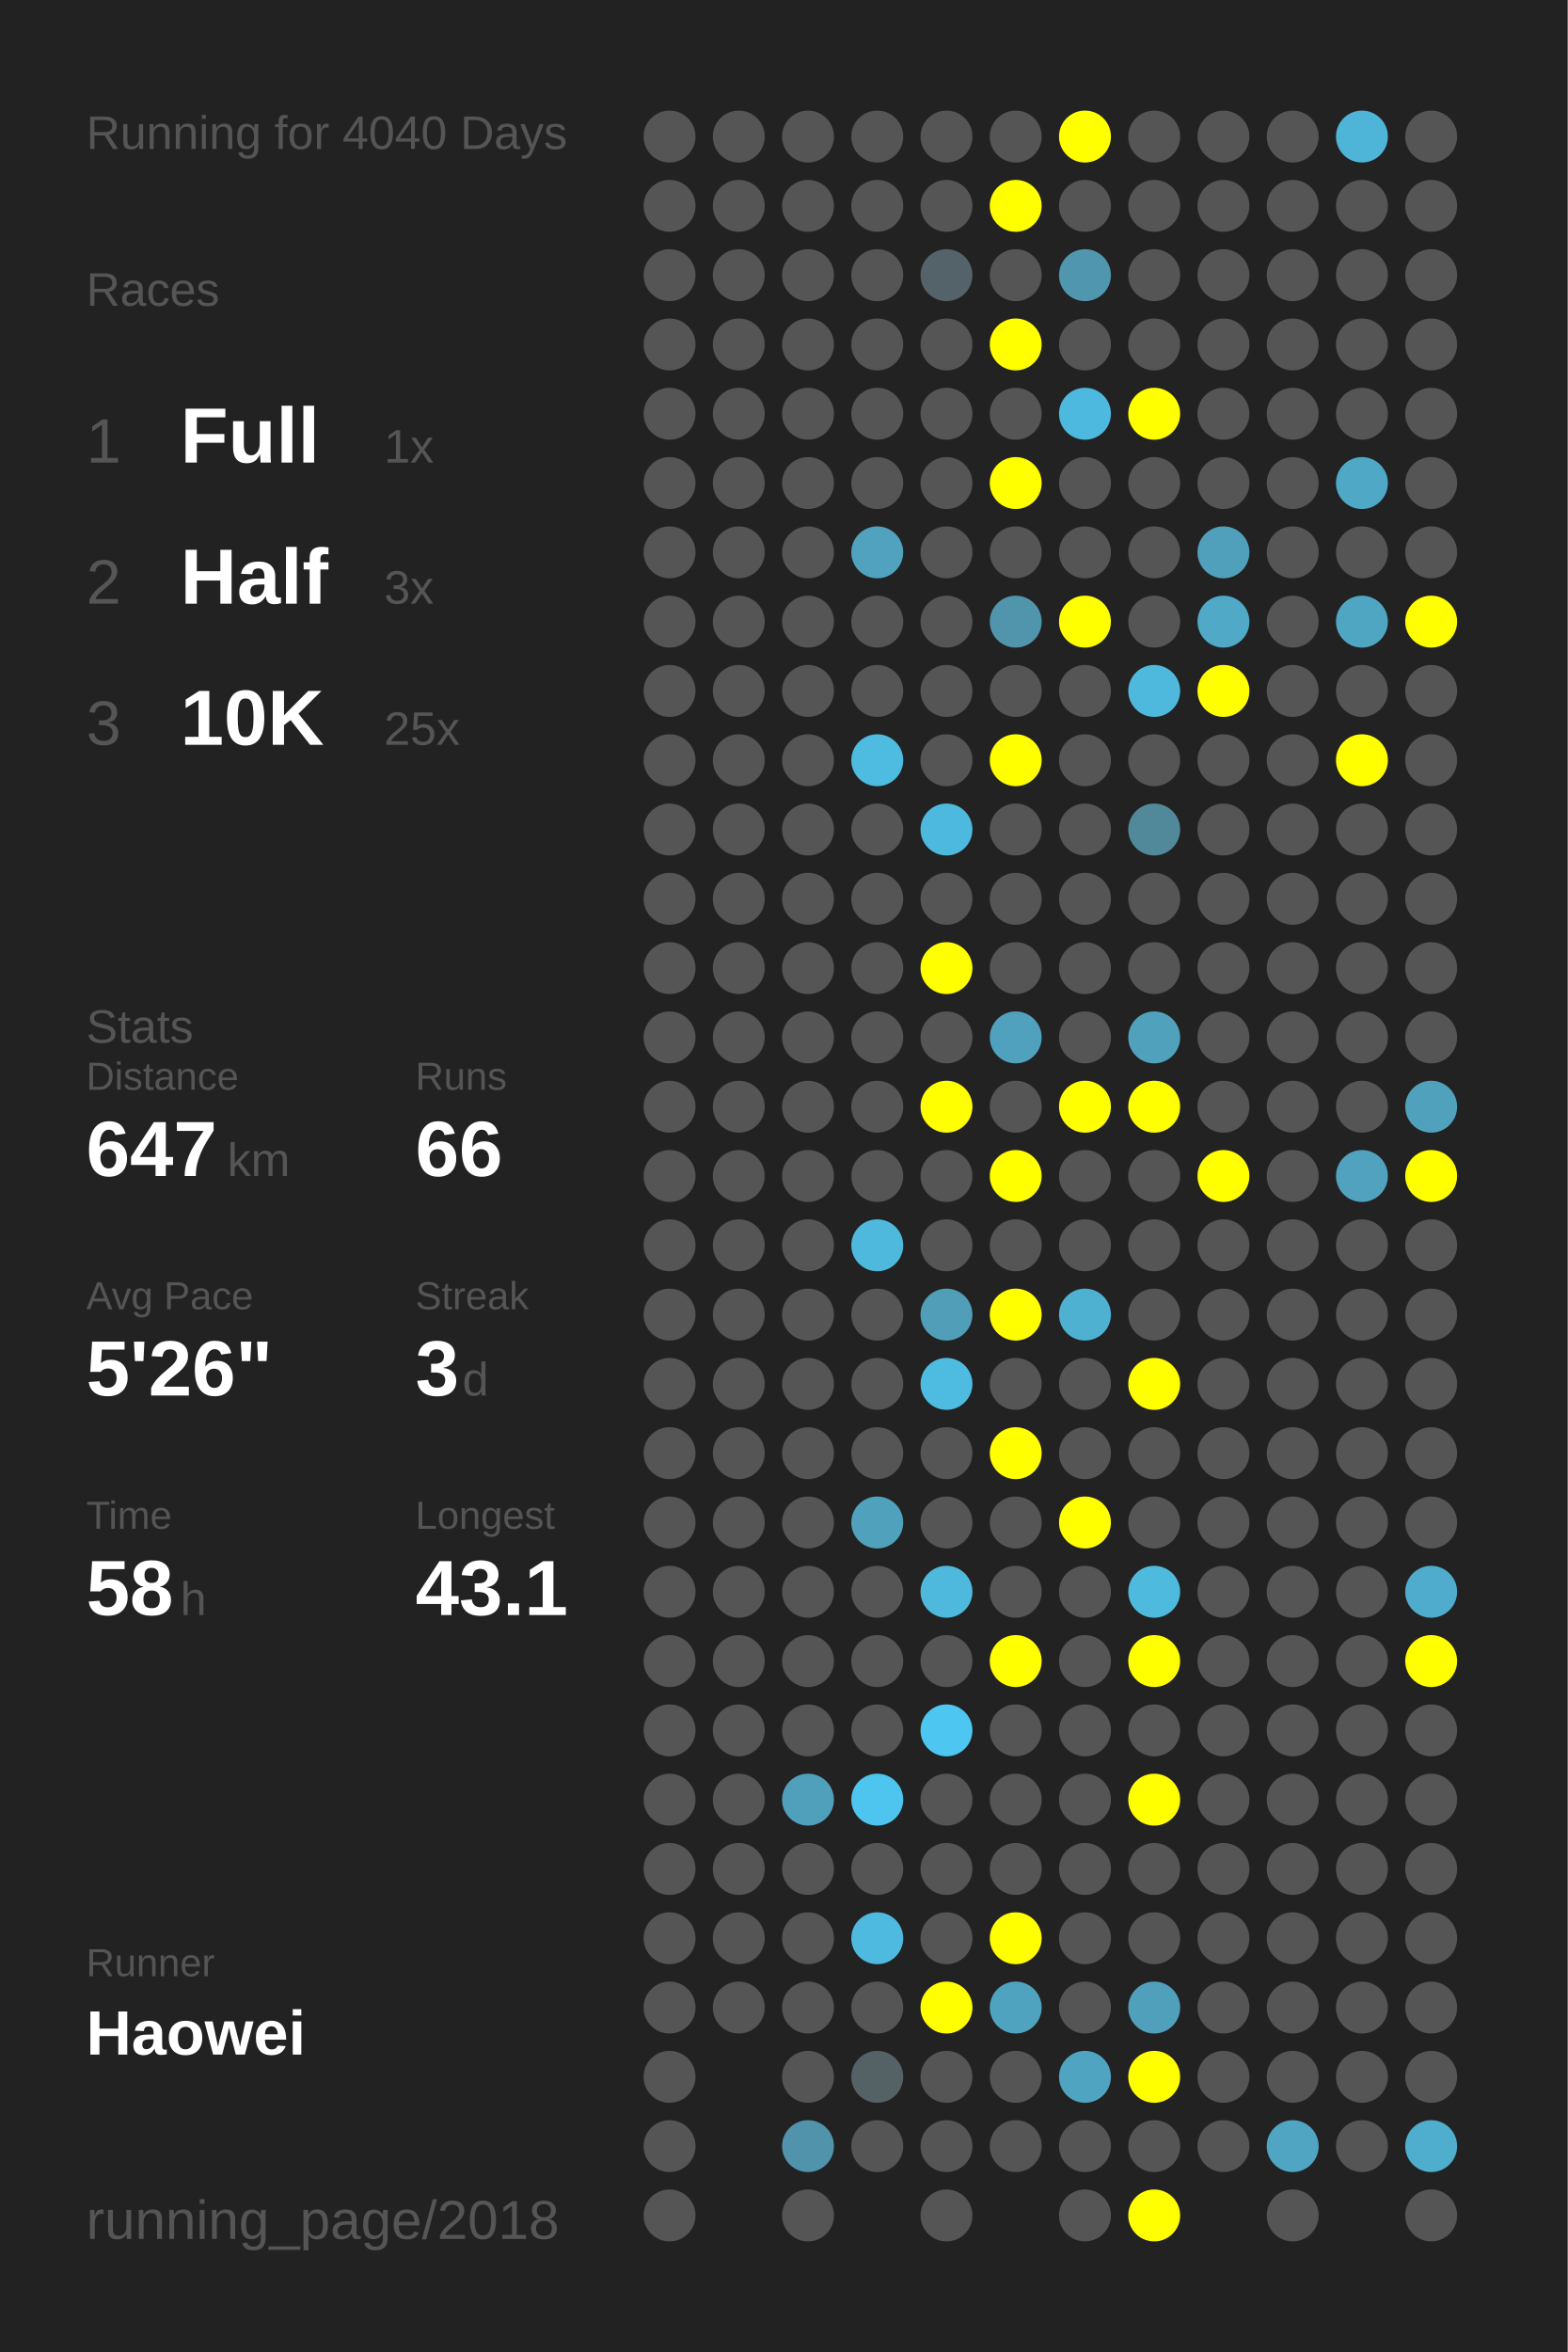
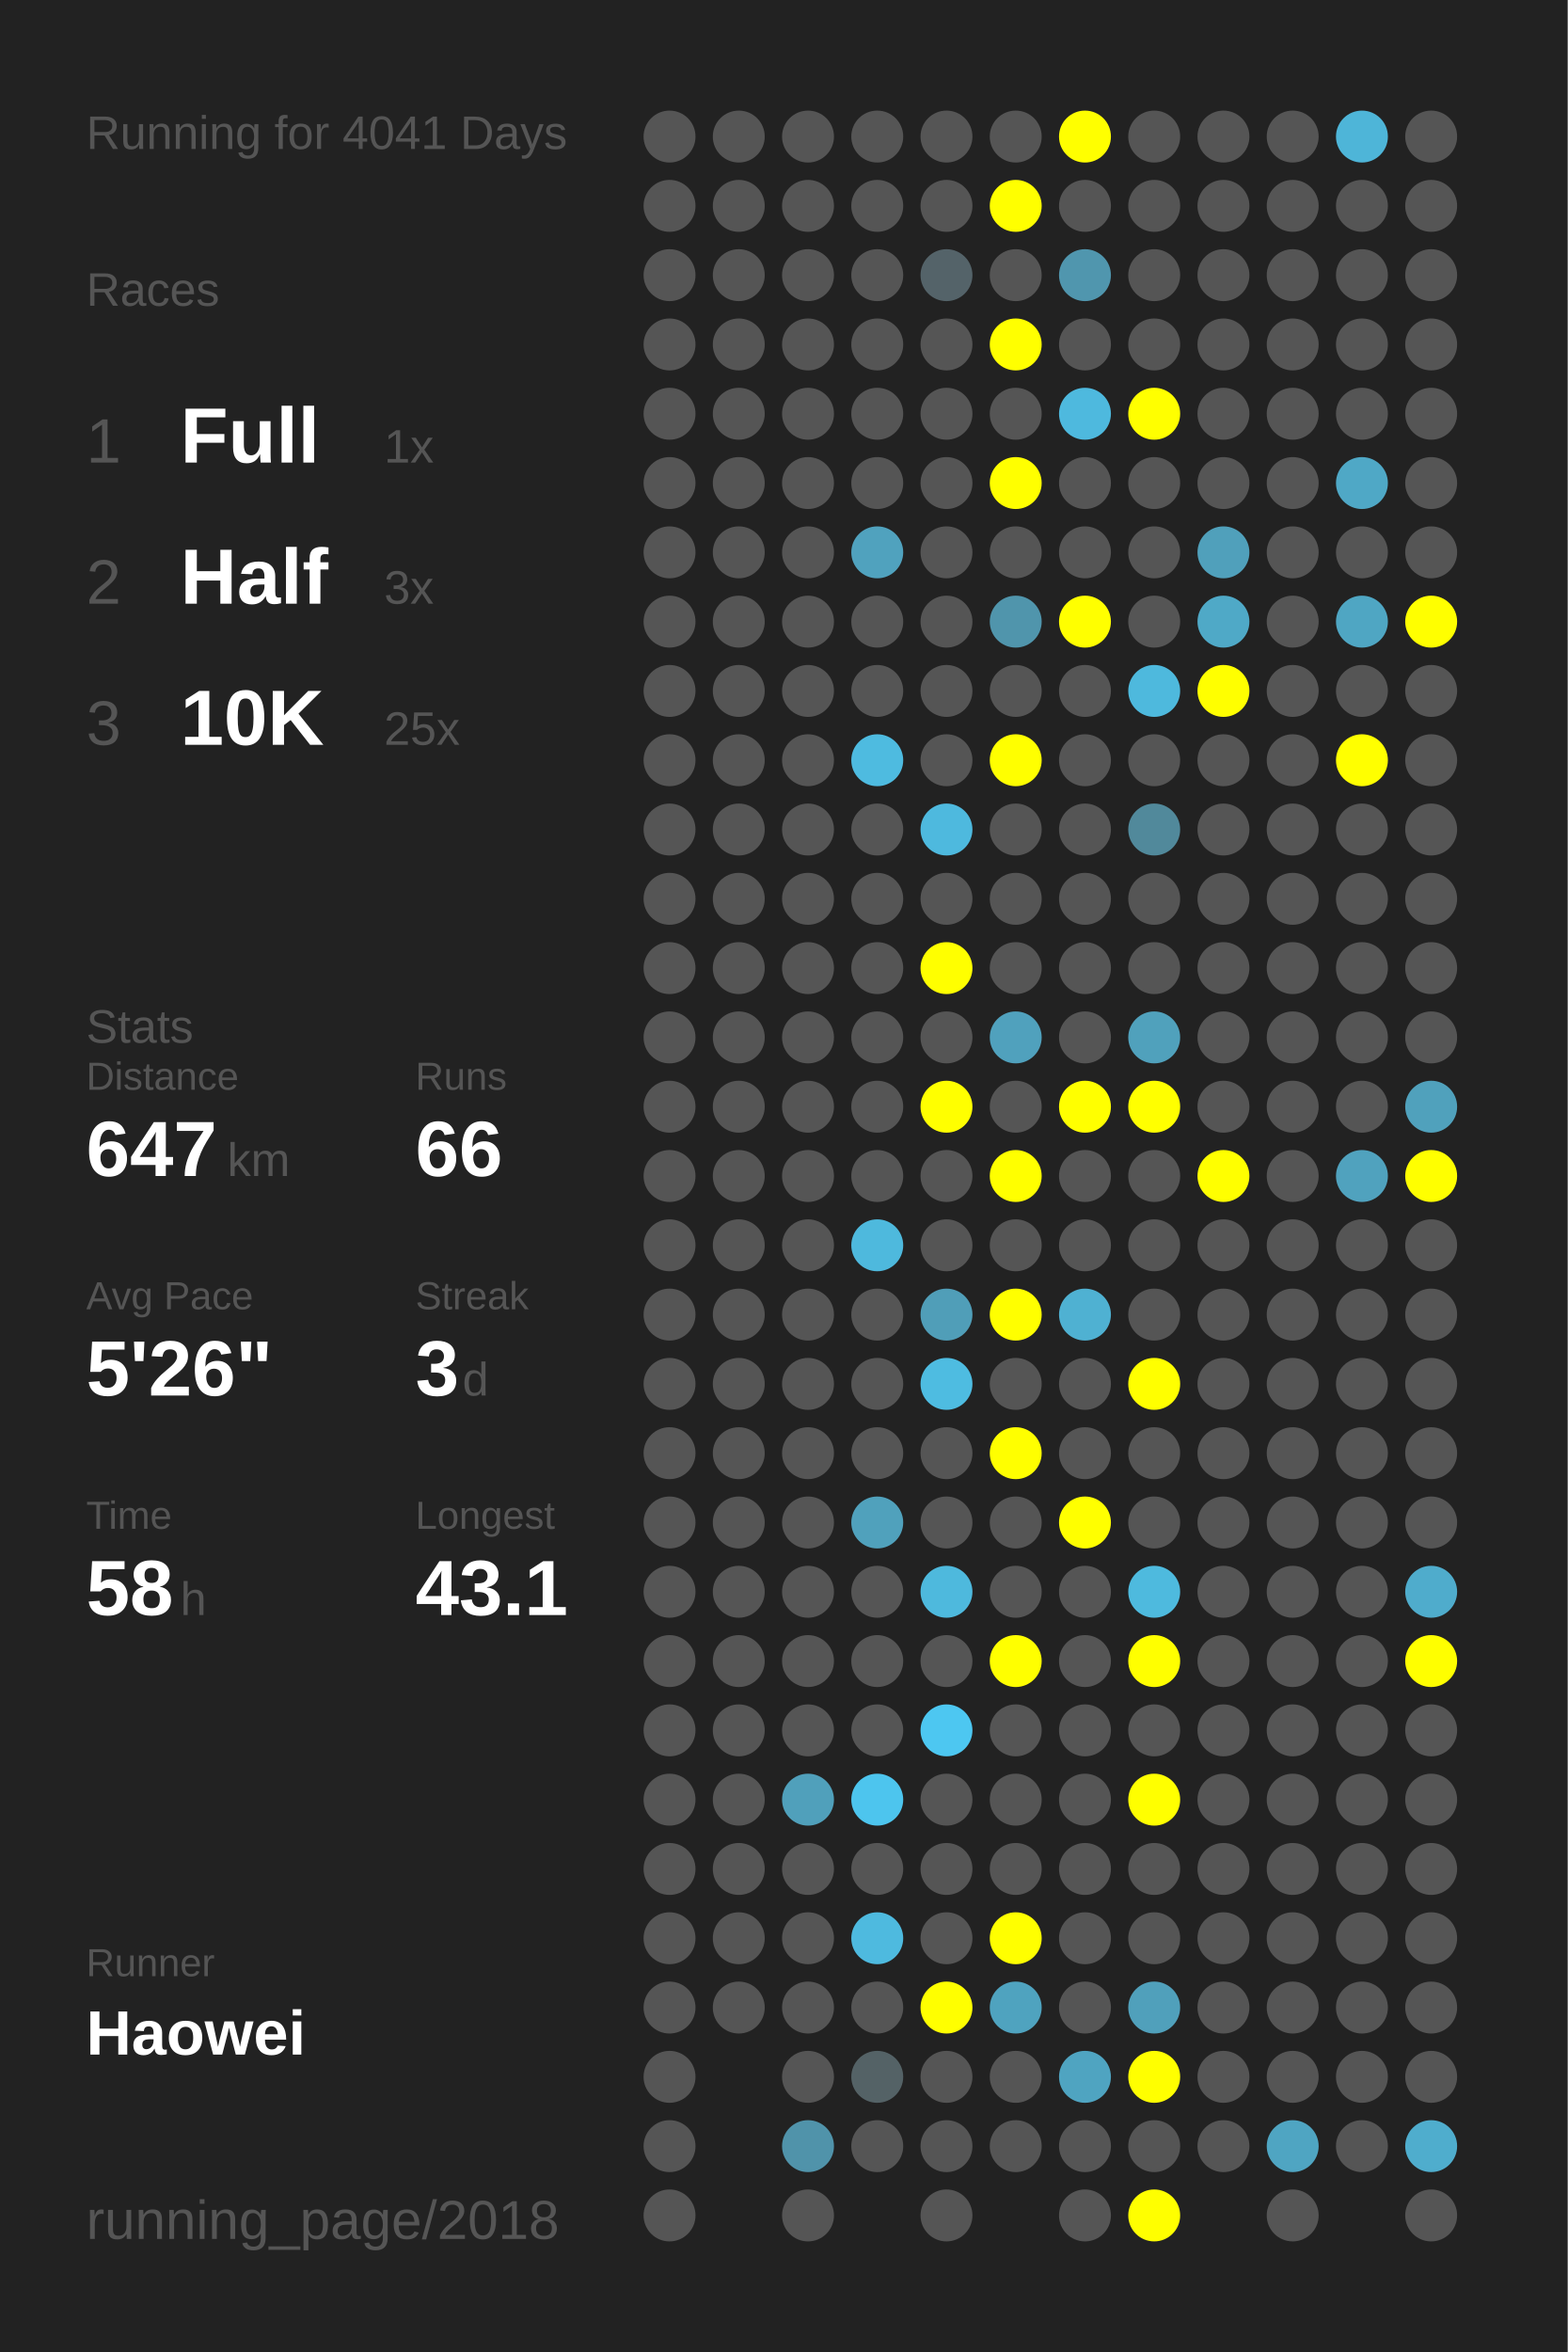
<svg xmlns="http://www.w3.org/2000/svg" baseProfile="full" height="300mm" version="1.1" viewBox="0,0,200,300" width="200mm">
  <defs />
  <rect fill="#222222" height="300" width="200" x="0" y="0" />
-   <text fill="#555555" style="font-size:6px; font-family:Arial;" x="11" y="19">Running for 4040 Days</text>
+   <text fill="#555555" style="font-size:6px; font-family:Arial;" x="11" y="19">Running for 4041 Days</text>
  <text fill="#555555" style="font-size:6px; font-family:Arial;" x="11" y="39">Races</text>
  <text fill="#555555" style="font-size:8px; font-family:Arial;" x="11" y="59">1</text>
  <text fill="#FFFFFF" style="font-size:10px; font-family:Arial; font-weight:bold;" x="23" y="59">Full</text>
  <text fill="#555555" style="font-size:6px; font-family:Arial;" x="49" y="59">1x</text>
  <text fill="#555555" style="font-size:8px; font-family:Arial;" x="11" y="77">2</text>
  <text fill="#FFFFFF" style="font-size:10px; font-family:Arial; font-weight:bold;" x="23" y="77">Half</text>
  <text fill="#555555" style="font-size:6px; font-family:Arial;" x="49" y="77">3x</text>
  <text fill="#555555" style="font-size:8px; font-family:Arial;" x="11" y="95">3</text>
  <text fill="#FFFFFF" style="font-size:10px; font-family:Arial; font-weight:bold;" x="23" y="95">10K</text>
  <text fill="#555555" style="font-size:6px; font-family:Arial;" x="49" y="95">25x</text>
  <text fill="#555555" style="font-size:6px; font-family:Arial;" x="11" y="133">Stats</text>
  <text fill="#555555" style="font-size:5px; font-family:Arial;" x="11" y="139">Distance</text>
  <text fill="#FFFFFF" style="font-size:10px; font-family:Arial; font-weight:bold;" x="11" y="150">647</text>
  <text fill="#555555" style="font-size:6px; font-family:Arial;" x="29" y="150">km</text>
  <text fill="#555555" style="font-size:5px; font-family:Arial;" x="53" y="139">Runs</text>
  <text fill="#FFFFFF" style="font-size:10px; font-family:Arial; font-weight:bold;" x="53" y="150">66</text>
  <text fill="#555555" style="font-size:5px; font-family:Arial;" x="11" y="167">Avg Pace</text>
  <text fill="#FFFFFF" style="font-size:10px; font-family:Arial; font-weight:bold;" x="11" y="178">5'26"</text>
  <text fill="#555555" style="font-size:5px; font-family:Arial;" x="53" y="167">Streak</text>
  <text fill="#FFFFFF" style="font-size:10px; font-family:Arial; font-weight:bold;" x="53" y="178">3</text>
  <text fill="#555555" style="font-size:6px; font-family:Arial;" x="59" y="178">d</text>
  <text fill="#555555" style="font-size:5px; font-family:Arial;" x="11" y="195">Time</text>
  <text fill="#FFFFFF" style="font-size:10px; font-family:Arial; font-weight:bold;" x="11" y="206">58</text>
  <text fill="#555555" style="font-size:6px; font-family:Arial;" x="23" y="206">h</text>
  <text fill="#555555" style="font-size:5px; font-family:Arial;" x="53" y="195">Longest</text>
  <text fill="#FFFFFF" style="font-size:10px; font-family:Arial; font-weight:bold;" x="53" y="206">43.1</text>
  <text fill="#555555" style="font-size:5px; font-family:Arial;" x="11" y="252.065">Runner</text>
  <text fill="#FFFFFF" style="font-size:8px; font-family:Arial; font-weight:bold;" x="11" y="262.065">Haowei</text>
  <text fill="#555555" style="font-size:7px; font-family:Arial;" x="11" y="285.581">running_page/2018</text>
  <circle cx="85.417" cy="17.419" fill="#555555" r="3.312" />
  <circle cx="85.417" cy="26.258" fill="#555555" r="3.312" />
  <circle cx="85.417" cy="35.097" fill="#555555" r="3.312" />
  <circle cx="85.417" cy="43.935" fill="#555555" r="3.312" />
  <circle cx="85.417" cy="52.774" fill="#555555" r="3.312" />
  <circle cx="85.417" cy="61.613" fill="#555555" r="3.312" />
  <circle cx="85.417" cy="70.452" fill="#555555" r="3.312" />
  <circle cx="85.417" cy="79.29" fill="#555555" r="3.312" />
  <circle cx="85.417" cy="88.129" fill="#555555" r="3.312" />
  <circle cx="85.417" cy="96.968" fill="#555555" r="3.312" />
  <circle cx="85.417" cy="105.806" fill="#555555" r="3.312" />
  <circle cx="85.417" cy="114.645" fill="#555555" r="3.312" />
  <circle cx="85.417" cy="123.484" fill="#555555" r="3.312" />
  <circle cx="85.417" cy="132.323" fill="#555555" r="3.312" />
  <circle cx="85.417" cy="141.161" fill="#555555" r="3.312" />
  <circle cx="85.417" cy="150" fill="#555555" r="3.312" />
  <circle cx="85.417" cy="158.839" fill="#555555" r="3.312" />
  <circle cx="85.417" cy="167.677" fill="#555555" r="3.312" />
  <circle cx="85.417" cy="176.516" fill="#555555" r="3.312" />
  <circle cx="85.417" cy="185.355" fill="#555555" r="3.312" />
  <circle cx="85.417" cy="194.194" fill="#555555" r="3.312" />
  <circle cx="85.417" cy="203.032" fill="#555555" r="3.312" />
  <circle cx="85.417" cy="211.871" fill="#555555" r="3.312" />
  <circle cx="85.417" cy="220.71" fill="#555555" r="3.312" />
  <circle cx="85.417" cy="229.548" fill="#555555" r="3.312" />
  <circle cx="85.417" cy="238.387" fill="#555555" r="3.312" />
  <circle cx="85.417" cy="247.226" fill="#555555" r="3.312" />
  <circle cx="85.417" cy="256.065" fill="#555555" r="3.312" />
  <circle cx="85.417" cy="264.903" fill="#555555" r="3.312" />
  <circle cx="85.417" cy="273.742" fill="#555555" r="3.312" />
  <circle cx="85.417" cy="282.581" fill="#555555" r="3.312" />
  <circle cx="94.25" cy="17.419" fill="#555555" r="3.312" />
  <circle cx="94.25" cy="26.258" fill="#555555" r="3.312" />
  <circle cx="94.25" cy="35.097" fill="#555555" r="3.312" />
  <circle cx="94.25" cy="43.935" fill="#555555" r="3.312" />
  <circle cx="94.25" cy="52.774" fill="#555555" r="3.312" />
  <circle cx="94.25" cy="61.613" fill="#555555" r="3.312" />
  <circle cx="94.25" cy="70.452" fill="#555555" r="3.312" />
  <circle cx="94.25" cy="79.29" fill="#555555" r="3.312" />
  <circle cx="94.25" cy="88.129" fill="#555555" r="3.312" />
  <circle cx="94.25" cy="96.968" fill="#555555" r="3.312" />
  <circle cx="94.25" cy="105.806" fill="#555555" r="3.312" />
  <circle cx="94.25" cy="114.645" fill="#555555" r="3.312" />
  <circle cx="94.25" cy="123.484" fill="#555555" r="3.312" />
  <circle cx="94.25" cy="132.323" fill="#555555" r="3.312" />
  <circle cx="94.25" cy="141.161" fill="#555555" r="3.312" />
  <circle cx="94.25" cy="150" fill="#555555" r="3.312" />
  <circle cx="94.25" cy="158.839" fill="#555555" r="3.312" />
  <circle cx="94.25" cy="167.677" fill="#555555" r="3.312" />
  <circle cx="94.25" cy="176.516" fill="#555555" r="3.312" />
  <circle cx="94.25" cy="185.355" fill="#555555" r="3.312" />
  <circle cx="94.25" cy="194.194" fill="#555555" r="3.312" />
  <circle cx="94.25" cy="203.032" fill="#555555" r="3.312" />
  <circle cx="94.25" cy="211.871" fill="#555555" r="3.312" />
  <circle cx="94.25" cy="220.71" fill="#555555" r="3.312" />
  <circle cx="94.25" cy="229.548" fill="#555555" r="3.312" />
  <circle cx="94.25" cy="238.387" fill="#555555" r="3.312" />
  <circle cx="94.25" cy="247.226" fill="#555555" r="3.312" />
  <circle cx="94.25" cy="256.065" fill="#555555" r="3.312" />
  <circle cx="103.083" cy="17.419" fill="#555555" r="3.312" />
  <circle cx="103.083" cy="26.258" fill="#555555" r="3.312" />
  <circle cx="103.083" cy="35.097" fill="#555555" r="3.312" />
  <circle cx="103.083" cy="43.935" fill="#555555" r="3.312" />
  <circle cx="103.083" cy="52.774" fill="#555555" r="3.312" />
  <circle cx="103.083" cy="61.613" fill="#555555" r="3.312" />
  <circle cx="103.083" cy="70.452" fill="#555555" r="3.312" />
  <circle cx="103.083" cy="79.29" fill="#555555" r="3.312" />
  <circle cx="103.083" cy="88.129" fill="#555555" r="3.312" />
  <circle cx="103.083" cy="96.968" fill="#555555" r="3.312" />
  <circle cx="103.083" cy="105.806" fill="#555555" r="3.312" />
  <circle cx="103.083" cy="114.645" fill="#555555" r="3.312" />
  <circle cx="103.083" cy="123.484" fill="#555555" r="3.312" />
  <circle cx="103.083" cy="132.323" fill="#555555" r="3.312" />
  <circle cx="103.083" cy="141.161" fill="#555555" r="3.312" />
  <circle cx="103.083" cy="150" fill="#555555" r="3.312" />
  <circle cx="103.083" cy="158.839" fill="#555555" r="3.312" />
  <circle cx="103.083" cy="167.677" fill="#555555" r="3.312" />
  <circle cx="103.083" cy="176.516" fill="#555555" r="3.312" />
  <circle cx="103.083" cy="185.355" fill="#555555" r="3.312" />
  <circle cx="103.083" cy="194.194" fill="#555555" r="3.312" />
  <circle cx="103.083" cy="203.032" fill="#555555" r="3.312" />
  <circle cx="103.083" cy="211.871" fill="#555555" r="3.312" />
  <circle cx="103.083" cy="220.71" fill="#555555" r="3.312" />
  <circle cx="103.083" cy="229.548" fill="#50a0bb" r="3.312" />
  <circle cx="103.083" cy="238.387" fill="#555555" r="3.312" />
  <circle cx="103.083" cy="247.226" fill="#555555" r="3.312" />
  <circle cx="103.083" cy="256.065" fill="#555555" r="3.312" />
  <circle cx="103.083" cy="264.903" fill="#555555" r="3.312" />
  <circle cx="103.083" cy="273.742" fill="#5093aa" r="3.312" />
  <circle cx="103.083" cy="282.581" fill="#555555" r="3.312" />
  <circle cx="111.917" cy="17.419" fill="#555555" r="3.312" />
  <circle cx="111.917" cy="26.258" fill="#555555" r="3.312" />
  <circle cx="111.917" cy="35.097" fill="#555555" r="3.312" />
  <circle cx="111.917" cy="43.935" fill="#555555" r="3.312" />
  <circle cx="111.917" cy="52.774" fill="#555555" r="3.312" />
  <circle cx="111.917" cy="61.613" fill="#555555" r="3.312" />
  <circle cx="111.917" cy="70.452" fill="#50a2be" r="3.312" />
  <circle cx="111.917" cy="79.29" fill="#555555" r="3.312" />
  <circle cx="111.917" cy="88.129" fill="#555555" r="3.312" />
  <circle cx="111.917" cy="96.968" fill="#4ebbe0" r="3.312" />
  <circle cx="111.917" cy="105.806" fill="#555555" r="3.312" />
  <circle cx="111.917" cy="114.645" fill="#555555" r="3.312" />
  <circle cx="111.917" cy="123.484" fill="#555555" r="3.312" />
  <circle cx="111.917" cy="132.323" fill="#555555" r="3.312" />
  <circle cx="111.917" cy="141.161" fill="#555555" r="3.312" />
  <circle cx="111.917" cy="150" fill="#555555" r="3.312" />
  <circle cx="111.917" cy="158.839" fill="#4eb9dd" r="3.312" />
  <circle cx="111.917" cy="167.677" fill="#555555" r="3.312" />
  <circle cx="111.917" cy="176.516" fill="#555555" r="3.312" />
  <circle cx="111.917" cy="185.355" fill="#555555" r="3.312" />
  <circle cx="111.917" cy="194.194" fill="#50a1bc" r="3.312" />
  <circle cx="111.917" cy="203.032" fill="#555555" r="3.312" />
  <circle cx="111.917" cy="211.871" fill="#555555" r="3.312" />
  <circle cx="111.917" cy="220.71" fill="#555555" r="3.312" />
  <circle cx="111.917" cy="229.548" fill="#4dc5ee" r="3.312" />
  <circle cx="111.917" cy="238.387" fill="#555555" r="3.312" />
  <circle cx="111.917" cy="247.226" fill="#4ebadf" r="3.312" />
  <circle cx="111.917" cy="256.065" fill="#555555" r="3.312" />
  <circle cx="111.917" cy="264.903" fill="#546266" r="3.312" />
  <circle cx="111.917" cy="273.742" fill="#555555" r="3.312" />
  <circle cx="120.75" cy="17.419" fill="#555555" r="3.312" />
  <circle cx="120.75" cy="26.258" fill="#555555" r="3.312" />
  <circle cx="120.75" cy="35.097" fill="#546369" r="3.312" />
  <circle cx="120.75" cy="43.935" fill="#555555" r="3.312" />
  <circle cx="120.75" cy="52.774" fill="#555555" r="3.312" />
  <circle cx="120.75" cy="61.613" fill="#555555" r="3.312" />
  <circle cx="120.75" cy="70.452" fill="#555555" r="3.312" />
  <circle cx="120.75" cy="79.29" fill="#555555" r="3.312" />
  <circle cx="120.75" cy="88.129" fill="#555555" r="3.312" />
  <circle cx="120.75" cy="96.968" fill="#555555" r="3.312" />
  <circle cx="120.75" cy="105.806" fill="#4eb9de" r="3.312" />
  <circle cx="120.75" cy="114.645" fill="#555555" r="3.312" />
  <circle cx="120.75" cy="123.484" fill="#FFFF00" r="3.312" />
  <circle cx="120.75" cy="132.323" fill="#555555" r="3.312" />
  <circle cx="120.75" cy="141.161" fill="#FFFF00" r="3.312" />
  <circle cx="120.75" cy="150" fill="#555555" r="3.312" />
  <circle cx="120.75" cy="158.839" fill="#555555" r="3.312" />
  <circle cx="120.75" cy="167.677" fill="#509eb8" r="3.312" />
  <circle cx="120.75" cy="176.516" fill="#4ebce1" r="3.312" />
  <circle cx="120.75" cy="185.355" fill="#555555" r="3.312" />
  <circle cx="120.75" cy="194.194" fill="#555555" r="3.312" />
  <circle cx="120.75" cy="203.032" fill="#4eb9dd" r="3.312" />
  <circle cx="120.75" cy="211.871" fill="#555555" r="3.312" />
  <circle cx="120.75" cy="220.71" fill="#4dc7f1" r="3.312" />
  <circle cx="120.75" cy="229.548" fill="#555555" r="3.312" />
  <circle cx="120.75" cy="238.387" fill="#555555" r="3.312" />
  <circle cx="120.75" cy="247.226" fill="#555555" r="3.312" />
  <circle cx="120.75" cy="256.065" fill="#FFFF00" r="3.312" />
  <circle cx="120.75" cy="264.903" fill="#555555" r="3.312" />
  <circle cx="120.75" cy="273.742" fill="#555555" r="3.312" />
  <circle cx="120.75" cy="282.581" fill="#555555" r="3.312" />
  <circle cx="129.583" cy="17.419" fill="#555555" r="3.312" />
  <circle cx="129.583" cy="26.258" fill="#FFFF00" r="3.312" />
  <circle cx="129.583" cy="35.097" fill="#555555" r="3.312" />
  <circle cx="129.583" cy="43.935" fill="#FFFF00" r="3.312" />
  <circle cx="129.583" cy="52.774" fill="#555555" r="3.312" />
  <circle cx="129.583" cy="61.613" fill="#FFFF00" r="3.312" />
  <circle cx="129.583" cy="70.452" fill="#555555" r="3.312" />
  <circle cx="129.583" cy="79.29" fill="#5095ac" r="3.312" />
  <circle cx="129.583" cy="88.129" fill="#555555" r="3.312" />
  <circle cx="129.583" cy="96.968" fill="#FFFF00" r="3.312" />
  <circle cx="129.583" cy="105.806" fill="#555555" r="3.312" />
  <circle cx="129.583" cy="114.645" fill="#555555" r="3.312" />
  <circle cx="129.583" cy="123.484" fill="#555555" r="3.312" />
  <circle cx="129.583" cy="132.323" fill="#50a1bd" r="3.312" />
  <circle cx="129.583" cy="141.161" fill="#555555" r="3.312" />
  <circle cx="129.583" cy="150" fill="#FFFF00" r="3.312" />
  <circle cx="129.583" cy="158.839" fill="#555555" r="3.312" />
  <circle cx="129.583" cy="167.677" fill="#FFFF00" r="3.312" />
  <circle cx="129.583" cy="176.516" fill="#555555" r="3.312" />
  <circle cx="129.583" cy="185.355" fill="#FFFF00" r="3.312" />
  <circle cx="129.583" cy="194.194" fill="#555555" r="3.312" />
  <circle cx="129.583" cy="203.032" fill="#555555" r="3.312" />
  <circle cx="129.583" cy="211.871" fill="#FFFF00" r="3.312" />
  <circle cx="129.583" cy="220.71" fill="#555555" r="3.312" />
  <circle cx="129.583" cy="229.548" fill="#555555" r="3.312" />
  <circle cx="129.583" cy="238.387" fill="#555555" r="3.312" />
  <circle cx="129.583" cy="247.226" fill="#FFFF00" r="3.312" />
  <circle cx="129.583" cy="256.065" fill="#4fa3bf" r="3.312" />
  <circle cx="129.583" cy="264.903" fill="#555555" r="3.312" />
  <circle cx="129.583" cy="273.742" fill="#555555" r="3.312" />
  <circle cx="138.417" cy="17.419" fill="#FFFF00" r="3.312" />
  <circle cx="138.417" cy="26.258" fill="#555555" r="3.312" />
  <circle cx="138.417" cy="35.097" fill="#5096ae" r="3.312" />
  <circle cx="138.417" cy="43.935" fill="#555555" r="3.312" />
  <circle cx="138.417" cy="52.774" fill="#4eb9de" r="3.312" />
  <circle cx="138.417" cy="61.613" fill="#555555" r="3.312" />
  <circle cx="138.417" cy="70.452" fill="#555555" r="3.312" />
  <circle cx="138.417" cy="79.29" fill="#FFFF00" r="3.312" />
  <circle cx="138.417" cy="88.129" fill="#555555" r="3.312" />
  <circle cx="138.417" cy="96.968" fill="#555555" r="3.312" />
  <circle cx="138.417" cy="105.806" fill="#555555" r="3.312" />
  <circle cx="138.417" cy="114.645" fill="#555555" r="3.312" />
  <circle cx="138.417" cy="123.484" fill="#555555" r="3.312" />
  <circle cx="138.417" cy="132.323" fill="#555555" r="3.312" />
  <circle cx="138.417" cy="141.161" fill="#FFFF00" r="3.312" />
  <circle cx="138.417" cy="150" fill="#555555" r="3.312" />
  <circle cx="138.417" cy="158.839" fill="#555555" r="3.312" />
  <circle cx="138.417" cy="167.677" fill="#4fb1d2" r="3.312" />
  <circle cx="138.417" cy="176.516" fill="#555555" r="3.312" />
  <circle cx="138.417" cy="185.355" fill="#555555" r="3.312" />
  <circle cx="138.417" cy="194.194" fill="#FFFF00" r="3.312" />
  <circle cx="138.417" cy="203.032" fill="#555555" r="3.312" />
  <circle cx="138.417" cy="211.871" fill="#555555" r="3.312" />
  <circle cx="138.417" cy="220.71" fill="#555555" r="3.312" />
  <circle cx="138.417" cy="229.548" fill="#555555" r="3.312" />
  <circle cx="138.417" cy="238.387" fill="#555555" r="3.312" />
  <circle cx="138.417" cy="247.226" fill="#555555" r="3.312" />
  <circle cx="138.417" cy="256.065" fill="#555555" r="3.312" />
  <circle cx="138.417" cy="264.903" fill="#4fa4c1" r="3.312" />
  <circle cx="138.417" cy="273.742" fill="#555555" r="3.312" />
  <circle cx="138.417" cy="282.581" fill="#555555" r="3.312" />
  <circle cx="147.25" cy="17.419" fill="#555555" r="3.312" />
  <circle cx="147.25" cy="26.258" fill="#555555" r="3.312" />
  <circle cx="147.25" cy="35.097" fill="#555555" r="3.312" />
  <circle cx="147.25" cy="43.935" fill="#555555" r="3.312" />
  <circle cx="147.25" cy="52.774" fill="#FFFF00" r="3.312" />
  <circle cx="147.25" cy="61.613" fill="#555555" r="3.312" />
  <circle cx="147.25" cy="70.452" fill="#555555" r="3.312" />
  <circle cx="147.25" cy="79.29" fill="#555555" r="3.312" />
  <circle cx="147.25" cy="88.129" fill="#4eb9dd" r="3.312" />
  <circle cx="147.25" cy="96.968" fill="#555555" r="3.312" />
  <circle cx="147.25" cy="105.806" fill="#51899b" r="3.312" />
  <circle cx="147.25" cy="114.645" fill="#555555" r="3.312" />
  <circle cx="147.25" cy="123.484" fill="#555555" r="3.312" />
  <circle cx="147.25" cy="132.323" fill="#50a1bc" r="3.312" />
  <circle cx="147.25" cy="141.161" fill="#FFFF00" r="3.312" />
  <circle cx="147.25" cy="150" fill="#555555" r="3.312" />
  <circle cx="147.25" cy="158.839" fill="#555555" r="3.312" />
  <circle cx="147.25" cy="167.677" fill="#555555" r="3.312" />
  <circle cx="147.25" cy="176.516" fill="#FFFF00" r="3.312" />
  <circle cx="147.25" cy="185.355" fill="#555555" r="3.312" />
  <circle cx="147.25" cy="194.194" fill="#555555" r="3.312" />
  <circle cx="147.25" cy="203.032" fill="#4ebade" r="3.312" />
  <circle cx="147.25" cy="211.871" fill="#FFFF00" r="3.312" />
  <circle cx="147.25" cy="220.71" fill="#555555" r="3.312" />
  <circle cx="147.25" cy="229.548" fill="#FFFF00" r="3.312" />
  <circle cx="147.25" cy="238.387" fill="#555555" r="3.312" />
  <circle cx="147.25" cy="247.226" fill="#555555" r="3.312" />
  <circle cx="147.25" cy="256.065" fill="#50a0bb" r="3.312" />
  <circle cx="147.25" cy="264.903" fill="#FFFF00" r="3.312" />
  <circle cx="147.25" cy="273.742" fill="#555555" r="3.312" />
  <circle cx="147.25" cy="282.581" fill="#FFFF00" r="3.312" />
  <circle cx="156.083" cy="17.419" fill="#555555" r="3.312" />
  <circle cx="156.083" cy="26.258" fill="#555555" r="3.312" />
  <circle cx="156.083" cy="35.097" fill="#555555" r="3.312" />
  <circle cx="156.083" cy="43.935" fill="#555555" r="3.312" />
  <circle cx="156.083" cy="52.774" fill="#555555" r="3.312" />
  <circle cx="156.083" cy="61.613" fill="#555555" r="3.312" />
  <circle cx="156.083" cy="70.452" fill="#50a0bb" r="3.312" />
  <circle cx="156.083" cy="79.29" fill="#4fa9c7" r="3.312" />
  <circle cx="156.083" cy="88.129" fill="#FFFF00" r="3.312" />
  <circle cx="156.083" cy="96.968" fill="#555555" r="3.312" />
  <circle cx="156.083" cy="105.806" fill="#555555" r="3.312" />
  <circle cx="156.083" cy="114.645" fill="#555555" r="3.312" />
  <circle cx="156.083" cy="123.484" fill="#555555" r="3.312" />
  <circle cx="156.083" cy="132.323" fill="#555555" r="3.312" />
  <circle cx="156.083" cy="141.161" fill="#555555" r="3.312" />
  <circle cx="156.083" cy="150" fill="#FFFF00" r="3.312" />
  <circle cx="156.083" cy="158.839" fill="#555555" r="3.312" />
  <circle cx="156.083" cy="167.677" fill="#555555" r="3.312" />
  <circle cx="156.083" cy="176.516" fill="#555555" r="3.312" />
  <circle cx="156.083" cy="185.355" fill="#555555" r="3.312" />
  <circle cx="156.083" cy="194.194" fill="#555555" r="3.312" />
  <circle cx="156.083" cy="203.032" fill="#555555" r="3.312" />
  <circle cx="156.083" cy="211.871" fill="#555555" r="3.312" />
  <circle cx="156.083" cy="220.71" fill="#555555" r="3.312" />
  <circle cx="156.083" cy="229.548" fill="#555555" r="3.312" />
  <circle cx="156.083" cy="238.387" fill="#555555" r="3.312" />
  <circle cx="156.083" cy="247.226" fill="#555555" r="3.312" />
  <circle cx="156.083" cy="256.065" fill="#555555" r="3.312" />
  <circle cx="156.083" cy="264.903" fill="#555555" r="3.312" />
  <circle cx="156.083" cy="273.742" fill="#555555" r="3.312" />
  <circle cx="164.917" cy="17.419" fill="#555555" r="3.312" />
  <circle cx="164.917" cy="26.258" fill="#555555" r="3.312" />
  <circle cx="164.917" cy="35.097" fill="#555555" r="3.312" />
  <circle cx="164.917" cy="43.935" fill="#555555" r="3.312" />
  <circle cx="164.917" cy="52.774" fill="#555555" r="3.312" />
  <circle cx="164.917" cy="61.613" fill="#555555" r="3.312" />
  <circle cx="164.917" cy="70.452" fill="#555555" r="3.312" />
  <circle cx="164.917" cy="79.29" fill="#555555" r="3.312" />
  <circle cx="164.917" cy="88.129" fill="#555555" r="3.312" />
  <circle cx="164.917" cy="96.968" fill="#555555" r="3.312" />
  <circle cx="164.917" cy="105.806" fill="#555555" r="3.312" />
  <circle cx="164.917" cy="114.645" fill="#555555" r="3.312" />
  <circle cx="164.917" cy="123.484" fill="#555555" r="3.312" />
  <circle cx="164.917" cy="132.323" fill="#555555" r="3.312" />
  <circle cx="164.917" cy="141.161" fill="#555555" r="3.312" />
  <circle cx="164.917" cy="150" fill="#555555" r="3.312" />
  <circle cx="164.917" cy="158.839" fill="#555555" r="3.312" />
  <circle cx="164.917" cy="167.677" fill="#555555" r="3.312" />
  <circle cx="164.917" cy="176.516" fill="#555555" r="3.312" />
  <circle cx="164.917" cy="185.355" fill="#555555" r="3.312" />
  <circle cx="164.917" cy="194.194" fill="#555555" r="3.312" />
  <circle cx="164.917" cy="203.032" fill="#555555" r="3.312" />
  <circle cx="164.917" cy="211.871" fill="#555555" r="3.312" />
  <circle cx="164.917" cy="220.71" fill="#555555" r="3.312" />
  <circle cx="164.917" cy="229.548" fill="#555555" r="3.312" />
  <circle cx="164.917" cy="238.387" fill="#555555" r="3.312" />
  <circle cx="164.917" cy="247.226" fill="#555555" r="3.312" />
  <circle cx="164.917" cy="256.065" fill="#555555" r="3.312" />
  <circle cx="164.917" cy="264.903" fill="#555555" r="3.312" />
  <circle cx="164.917" cy="273.742" fill="#4fa5c2" r="3.312" />
  <circle cx="164.917" cy="282.581" fill="#555555" r="3.312" />
  <circle cx="173.75" cy="17.419" fill="#4eb5d8" r="3.312" />
  <circle cx="173.75" cy="26.258" fill="#555555" r="3.312" />
  <circle cx="173.75" cy="35.097" fill="#555555" r="3.312" />
  <circle cx="173.75" cy="43.935" fill="#555555" r="3.312" />
  <circle cx="173.75" cy="52.774" fill="#555555" r="3.312" />
  <circle cx="173.75" cy="61.613" fill="#4fa8c6" r="3.312" />
  <circle cx="173.75" cy="70.452" fill="#555555" r="3.312" />
  <circle cx="173.75" cy="79.29" fill="#4fa6c3" r="3.312" />
  <circle cx="173.75" cy="88.129" fill="#555555" r="3.312" />
  <circle cx="173.75" cy="96.968" fill="#FFFF00" r="3.312" />
  <circle cx="173.75" cy="105.806" fill="#555555" r="3.312" />
  <circle cx="173.75" cy="114.645" fill="#555555" r="3.312" />
  <circle cx="173.75" cy="123.484" fill="#555555" r="3.312" />
  <circle cx="173.75" cy="132.323" fill="#555555" r="3.312" />
  <circle cx="173.75" cy="141.161" fill="#555555" r="3.312" />
  <circle cx="173.75" cy="150" fill="#50a2be" r="3.312" />
  <circle cx="173.75" cy="158.839" fill="#555555" r="3.312" />
  <circle cx="173.75" cy="167.677" fill="#555555" r="3.312" />
  <circle cx="173.75" cy="176.516" fill="#555555" r="3.312" />
  <circle cx="173.75" cy="185.355" fill="#555555" r="3.312" />
  <circle cx="173.75" cy="194.194" fill="#555555" r="3.312" />
  <circle cx="173.75" cy="203.032" fill="#555555" r="3.312" />
  <circle cx="173.75" cy="211.871" fill="#555555" r="3.312" />
  <circle cx="173.75" cy="220.71" fill="#555555" r="3.312" />
  <circle cx="173.75" cy="229.548" fill="#555555" r="3.312" />
  <circle cx="173.75" cy="238.387" fill="#555555" r="3.312" />
  <circle cx="173.75" cy="247.226" fill="#555555" r="3.312" />
  <circle cx="173.75" cy="256.065" fill="#555555" r="3.312" />
  <circle cx="173.75" cy="264.903" fill="#555555" r="3.312" />
  <circle cx="173.75" cy="273.742" fill="#555555" r="3.312" />
  <circle cx="182.583" cy="17.419" fill="#555555" r="3.312" />
  <circle cx="182.583" cy="26.258" fill="#555555" r="3.312" />
  <circle cx="182.583" cy="35.097" fill="#555555" r="3.312" />
  <circle cx="182.583" cy="43.935" fill="#555555" r="3.312" />
  <circle cx="182.583" cy="52.774" fill="#555555" r="3.312" />
  <circle cx="182.583" cy="61.613" fill="#555555" r="3.312" />
  <circle cx="182.583" cy="70.452" fill="#555555" r="3.312" />
  <circle cx="182.583" cy="79.29" fill="#FFFF00" r="3.312" />
  <circle cx="182.583" cy="88.129" fill="#555555" r="3.312" />
  <circle cx="182.583" cy="96.968" fill="#555555" r="3.312" />
  <circle cx="182.583" cy="105.806" fill="#555555" r="3.312" />
  <circle cx="182.583" cy="114.645" fill="#555555" r="3.312" />
  <circle cx="182.583" cy="123.484" fill="#555555" r="3.312" />
  <circle cx="182.583" cy="132.323" fill="#555555" r="3.312" />
  <circle cx="182.583" cy="141.161" fill="#50a1bc" r="3.312" />
  <circle cx="182.583" cy="150" fill="#FFFF00" r="3.312" />
  <circle cx="182.583" cy="158.839" fill="#555555" r="3.312" />
  <circle cx="182.583" cy="167.677" fill="#555555" r="3.312" />
  <circle cx="182.583" cy="176.516" fill="#555555" r="3.312" />
  <circle cx="182.583" cy="185.355" fill="#555555" r="3.312" />
  <circle cx="182.583" cy="194.194" fill="#555555" r="3.312" />
  <circle cx="182.583" cy="203.032" fill="#4faccc" r="3.312" />
  <circle cx="182.583" cy="211.871" fill="#FFFF00" r="3.312" />
  <circle cx="182.583" cy="220.71" fill="#555555" r="3.312" />
  <circle cx="182.583" cy="229.548" fill="#555555" r="3.312" />
  <circle cx="182.583" cy="238.387" fill="#555555" r="3.312" />
  <circle cx="182.583" cy="247.226" fill="#555555" r="3.312" />
  <circle cx="182.583" cy="256.065" fill="#555555" r="3.312" />
  <circle cx="182.583" cy="264.903" fill="#555555" r="3.312" />
  <circle cx="182.583" cy="273.742" fill="#4fadcd" r="3.312" />
  <circle cx="182.583" cy="282.581" fill="#555555" r="3.312" />
</svg>
